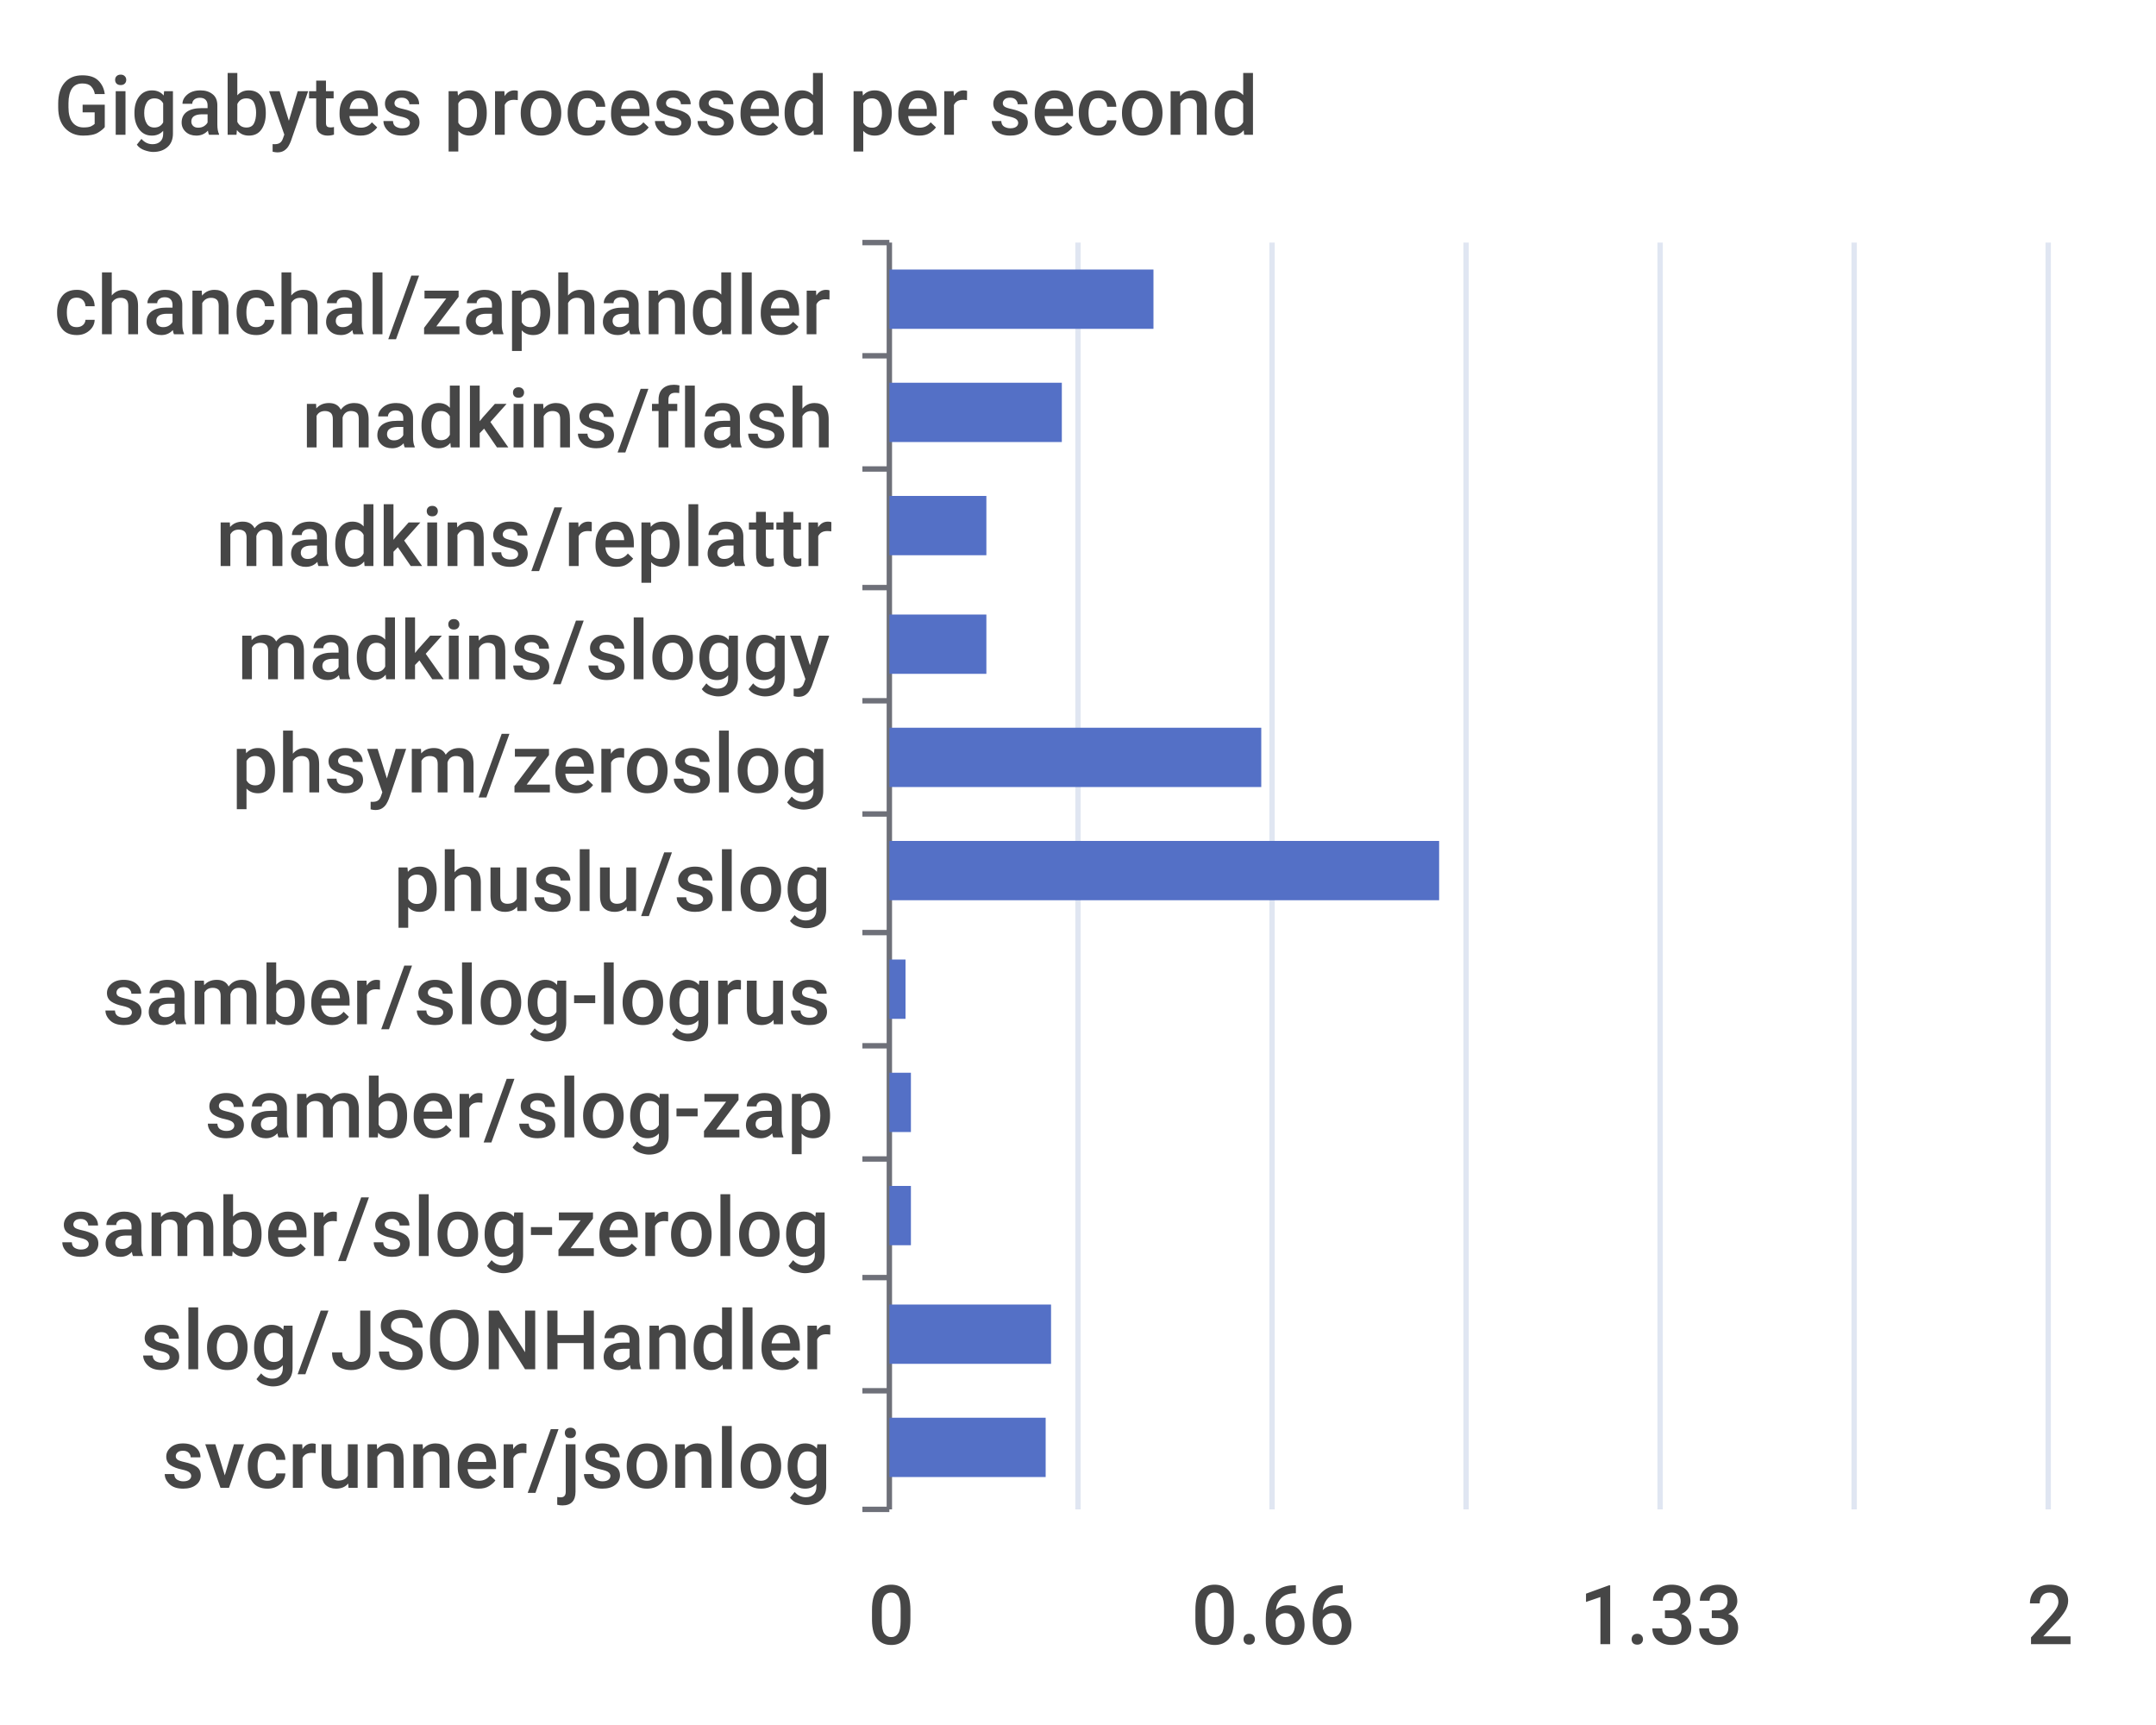
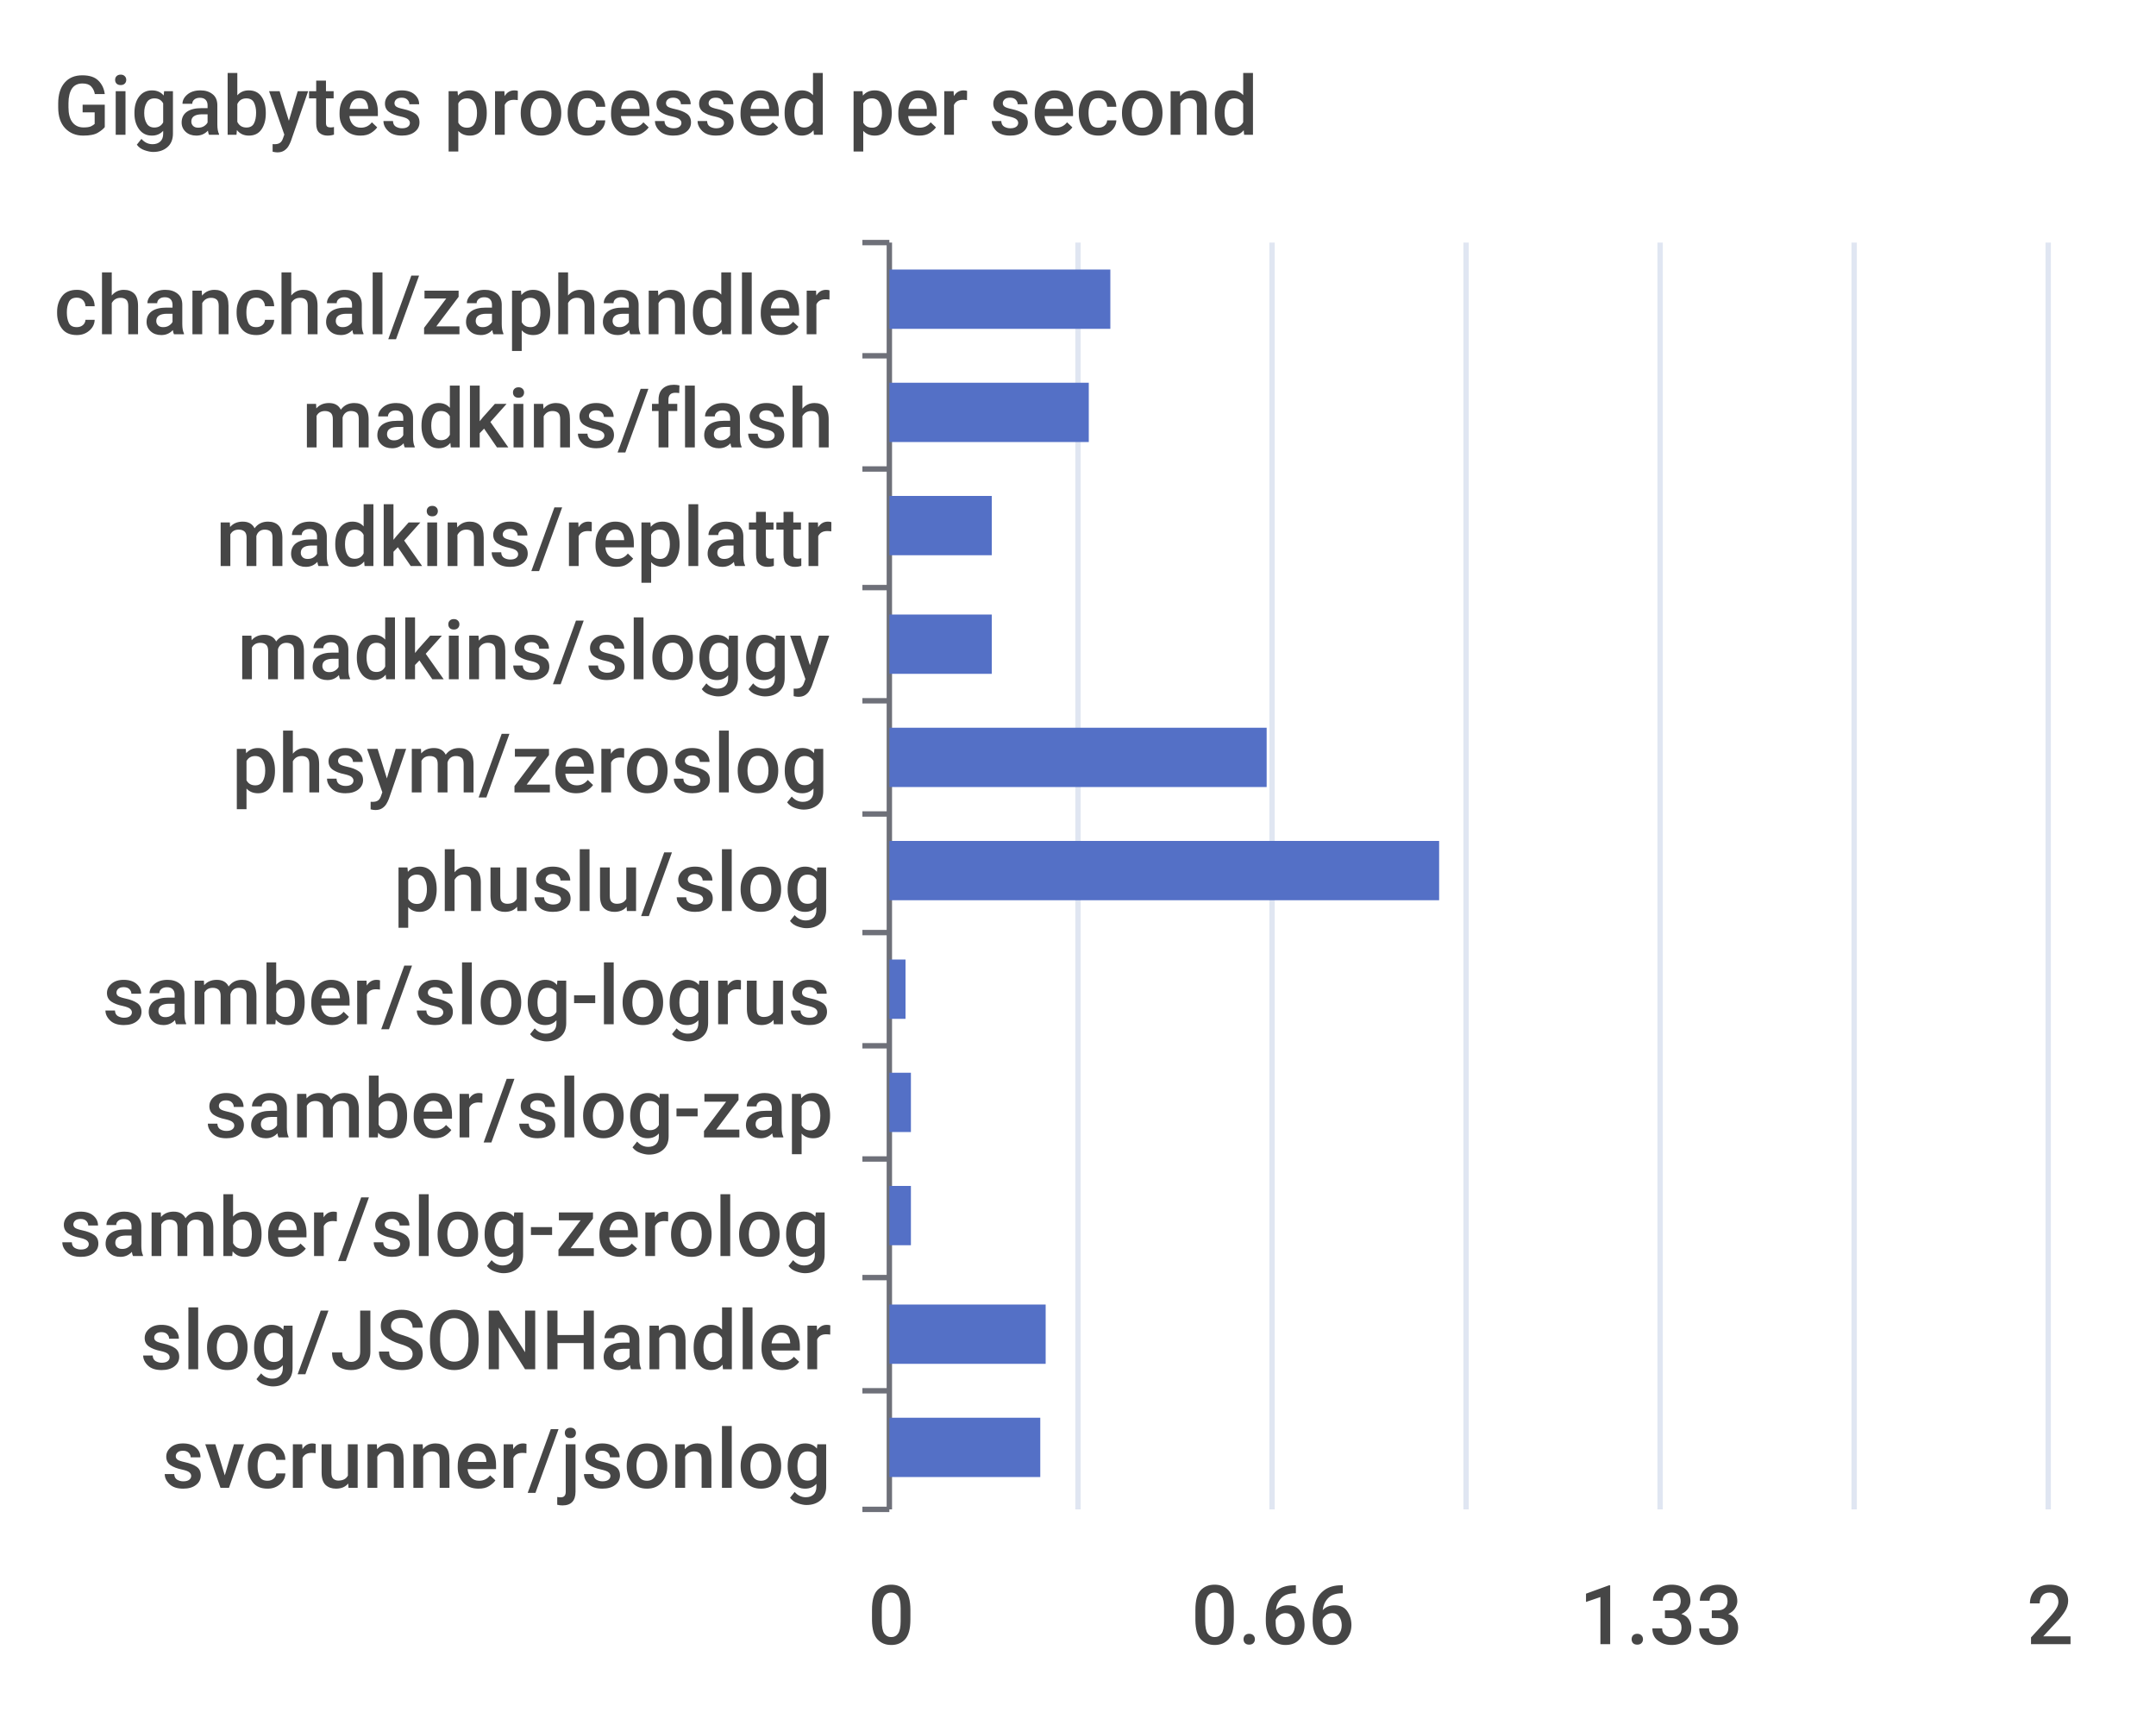
<svg xmlns="http://www.w3.org/2000/svg" width="400" height="320">\n<path d="M 0 0 L 400 0 L 400 320 L 0 320 L 0 0" style="stroke-width:0;stroke:none;fill:rgba(255,255,255,1.0)" />
  <text x="10" y="25" style="stroke-width:0;stroke:none;fill:rgba(70,70,70,1.0);font-size:15.3px;font-family:'Roboto Medium',sans-serif">Gigabytes processed per second</text>
  <path d="M 160 45 L 165 45" style="stroke-width:1;stroke:rgba(110,112,121,1.0);fill:none" />
  <path d="M 160 66 L 165 66" style="stroke-width:1;stroke:rgba(110,112,121,1.0);fill:none" />
  <path d="M 160 87 L 165 87" style="stroke-width:1;stroke:rgba(110,112,121,1.0);fill:none" />
  <path d="M 160 109 L 165 109" style="stroke-width:1;stroke:rgba(110,112,121,1.0);fill:none" />
  <path d="M 160 130 L 165 130" style="stroke-width:1;stroke:rgba(110,112,121,1.0);fill:none" />
  <path d="M 160 151 L 165 151" style="stroke-width:1;stroke:rgba(110,112,121,1.0);fill:none" />
  <path d="M 160 173 L 165 173" style="stroke-width:1;stroke:rgba(110,112,121,1.0);fill:none" />
  <path d="M 160 194 L 165 194" style="stroke-width:1;stroke:rgba(110,112,121,1.0);fill:none" />
  <path d="M 160 215 L 165 215" style="stroke-width:1;stroke:rgba(110,112,121,1.0);fill:none" />
  <path d="M 160 237 L 165 237" style="stroke-width:1;stroke:rgba(110,112,121,1.0);fill:none" />
  <path d="M 160 258 L 165 258" style="stroke-width:1;stroke:rgba(110,112,121,1.0);fill:none" />
  <path d="M 160 280 L 165 280" style="stroke-width:1;stroke:rgba(110,112,121,1.0);fill:none" />
  <path d="M 165 45 L 165 280" style="stroke-width:1;stroke:rgba(110,112,121,1.0);fill:none" />
  <text x="10" y="62" style="stroke-width:0;stroke:none;fill:rgba(70,70,70,1.0);font-size:15.3px;font-family:'Roboto Medium',sans-serif">chanchal/zaphandler</text>
  <text x="56" y="83" style="stroke-width:0;stroke:none;fill:rgba(70,70,70,1.0);font-size:15.3px;font-family:'Roboto Medium',sans-serif">madkins/flash</text>
  <text x="40" y="105" style="stroke-width:0;stroke:none;fill:rgba(70,70,70,1.0);font-size:15.3px;font-family:'Roboto Medium',sans-serif">madkins/replattr</text>
  <text x="44" y="126" style="stroke-width:0;stroke:none;fill:rgba(70,70,70,1.0);font-size:15.3px;font-family:'Roboto Medium',sans-serif">madkins/sloggy</text>
  <text x="43" y="147" style="stroke-width:0;stroke:none;fill:rgba(70,70,70,1.0);font-size:15.3px;font-family:'Roboto Medium',sans-serif">phsym/zeroslog</text>
  <text x="73" y="169" style="stroke-width:0;stroke:none;fill:rgba(70,70,70,1.0);font-size:15.3px;font-family:'Roboto Medium',sans-serif">phuslu/slog</text>
  <text x="19" y="190" style="stroke-width:0;stroke:none;fill:rgba(70,70,70,1.0);font-size:15.3px;font-family:'Roboto Medium',sans-serif">samber/slog-logrus</text>
  <text x="38" y="211" style="stroke-width:0;stroke:none;fill:rgba(70,70,70,1.0);font-size:15.3px;font-family:'Roboto Medium',sans-serif">samber/slog-zap</text>
  <text x="11" y="233" style="stroke-width:0;stroke:none;fill:rgba(70,70,70,1.0);font-size:15.3px;font-family:'Roboto Medium',sans-serif">samber/slog-zerolog</text>
  <text x="26" y="254" style="stroke-width:0;stroke:none;fill:rgba(70,70,70,1.0);font-size:15.3px;font-family:'Roboto Medium',sans-serif">slog/JSONHandler</text>
  <text x="30" y="276" style="stroke-width:0;stroke:none;fill:rgba(70,70,70,1.0);font-size:15.3px;font-family:'Roboto Medium',sans-serif">svcrunner/jsonlog</text>
  <text x="161" y="305" style="stroke-width:0;stroke:none;fill:rgba(70,70,70,1.0);font-size:15.3px;font-family:'Roboto Medium',sans-serif">0</text>
  <text x="221" y="305" style="stroke-width:0;stroke:none;fill:rgba(70,70,70,1.0);font-size:15.3px;font-family:'Roboto Medium',sans-serif">0.66</text>
  <text x="293" y="305" style="stroke-width:0;stroke:none;fill:rgba(70,70,70,1.0);font-size:15.3px;font-family:'Roboto Medium',sans-serif">1.33</text>
  <text x="376" y="305" style="stroke-width:0;stroke:none;fill:rgba(70,70,70,1.0);font-size:15.3px;font-family:'Roboto Medium',sans-serif">2</text>
  <path d="M 200 45 L 200 280" style="stroke-width:1;stroke:rgba(224,230,242,1.0);fill:none" />
  <path d="M 236 45 L 236 280" style="stroke-width:1;stroke:rgba(224,230,242,1.0);fill:none" />
  <path d="M 272 45 L 272 280" style="stroke-width:1;stroke:rgba(224,230,242,1.0);fill:none" />
  <path d="M 308 45 L 308 280" style="stroke-width:1;stroke:rgba(224,230,242,1.0);fill:none" />
  <path d="M 344 45 L 344 280" style="stroke-width:1;stroke:rgba(224,230,242,1.0);fill:none" />
  <path d="M 380 45 L 380 280" style="stroke-width:1;stroke:rgba(224,230,242,1.0);fill:none" />
-   <path d="M 165 263 L 194 263 L 194 274 L 165 274 L 165 263" style="stroke-width:0;stroke:none;fill:rgba(84,112,198,1.0)" />
-   <path d="M 165 242 L 195 242 L 195 253 L 165 253 L 165 242" style="stroke-width:0;stroke:none;fill:rgba(84,112,198,1.0)" />
+   <path d="M 165 263 L 193 263 L 193 274 L 165 274 L 165 263" style="stroke-width:0;stroke:none;fill:rgba(84,112,198,1.0)" />
+   <path d="M 165 242 L 194 242 L 194 253 L 165 253 L 165 242" style="stroke-width:0;stroke:none;fill:rgba(84,112,198,1.0)" />
  <path d="M 165 220 L 169 220 L 169 231 L 165 231 L 165 220" style="stroke-width:0;stroke:none;fill:rgba(84,112,198,1.0)" />
  <path d="M 165 199 L 169 199 L 169 210 L 165 210 L 165 199" style="stroke-width:0;stroke:none;fill:rgba(84,112,198,1.0)" />
  <path d="M 165 178 L 168 178 L 168 189 L 165 189 L 165 178" style="stroke-width:0;stroke:none;fill:rgba(84,112,198,1.0)" />
  <path d="M 165 156 L 267 156 L 267 167 L 165 167 L 165 156" style="stroke-width:0;stroke:none;fill:rgba(84,112,198,1.0)" />
-   <path d="M 165 135 L 234 135 L 234 146 L 165 146 L 165 135" style="stroke-width:0;stroke:none;fill:rgba(84,112,198,1.0)" />
-   <path d="M 165 114 L 183 114 L 183 125 L 165 125 L 165 114" style="stroke-width:0;stroke:none;fill:rgba(84,112,198,1.0)" />
-   <path d="M 165 92 L 183 92 L 183 103 L 165 103 L 165 92" style="stroke-width:0;stroke:none;fill:rgba(84,112,198,1.0)" />
-   <path d="M 165 71 L 197 71 L 197 82 L 165 82 L 165 71" style="stroke-width:0;stroke:none;fill:rgba(84,112,198,1.0)" />
-   <path d="M 165 50 L 214 50 L 214 61 L 165 61 L 165 50" style="stroke-width:0;stroke:none;fill:rgba(84,112,198,1.0)" />
+   <path d="M 165 135 L 235 135 L 235 146 L 165 146 L 165 135" style="stroke-width:0;stroke:none;fill:rgba(84,112,198,1.0)" />
+   <path d="M 165 114 L 184 114 L 184 125 L 165 125 L 165 114" style="stroke-width:0;stroke:none;fill:rgba(84,112,198,1.0)" />
+   <path d="M 165 92 L 184 92 L 184 103 L 165 103 L 165 92" style="stroke-width:0;stroke:none;fill:rgba(84,112,198,1.0)" />
+   <path d="M 165 71 L 202 71 L 202 82 L 165 82 L 165 71" style="stroke-width:0;stroke:none;fill:rgba(84,112,198,1.0)" />
+   <path d="M 165 50 L 206 50 L 206 61 L 165 61 L 165 50" style="stroke-width:0;stroke:none;fill:rgba(84,112,198,1.0)" />
</svg>
